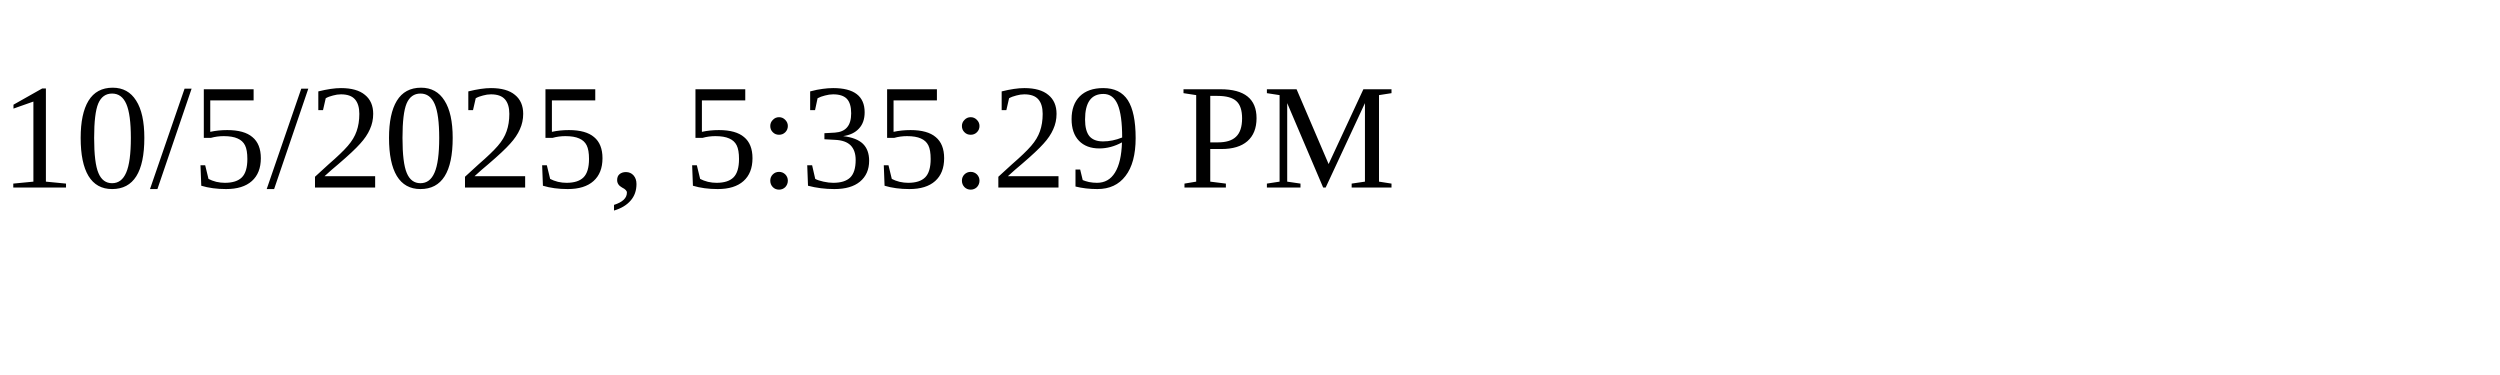
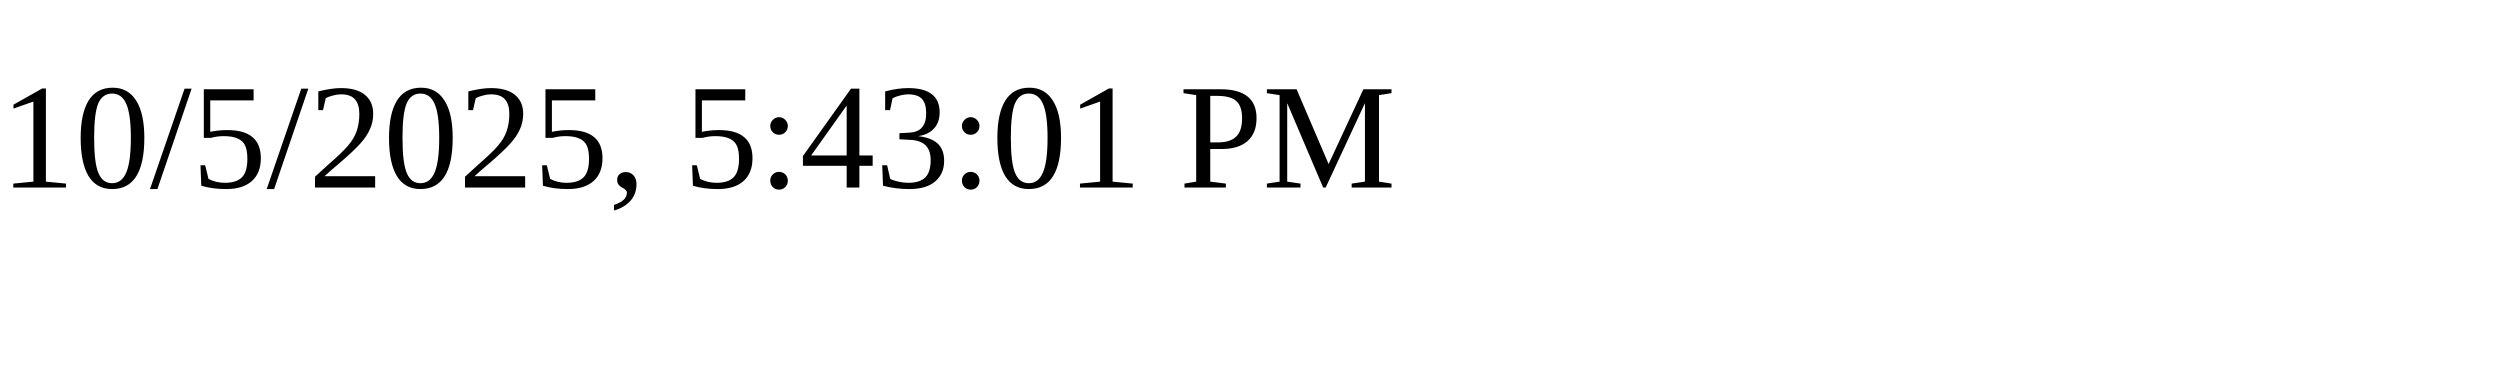
<svg xmlns="http://www.w3.org/2000/svg" height="30" width="200">
-   <text x="0" y="15">10/5/2025, 5:35:29 PM</text>
+   <text x="0" y="15">10/5/2025, 5:43:01 PM</text>
</svg>
